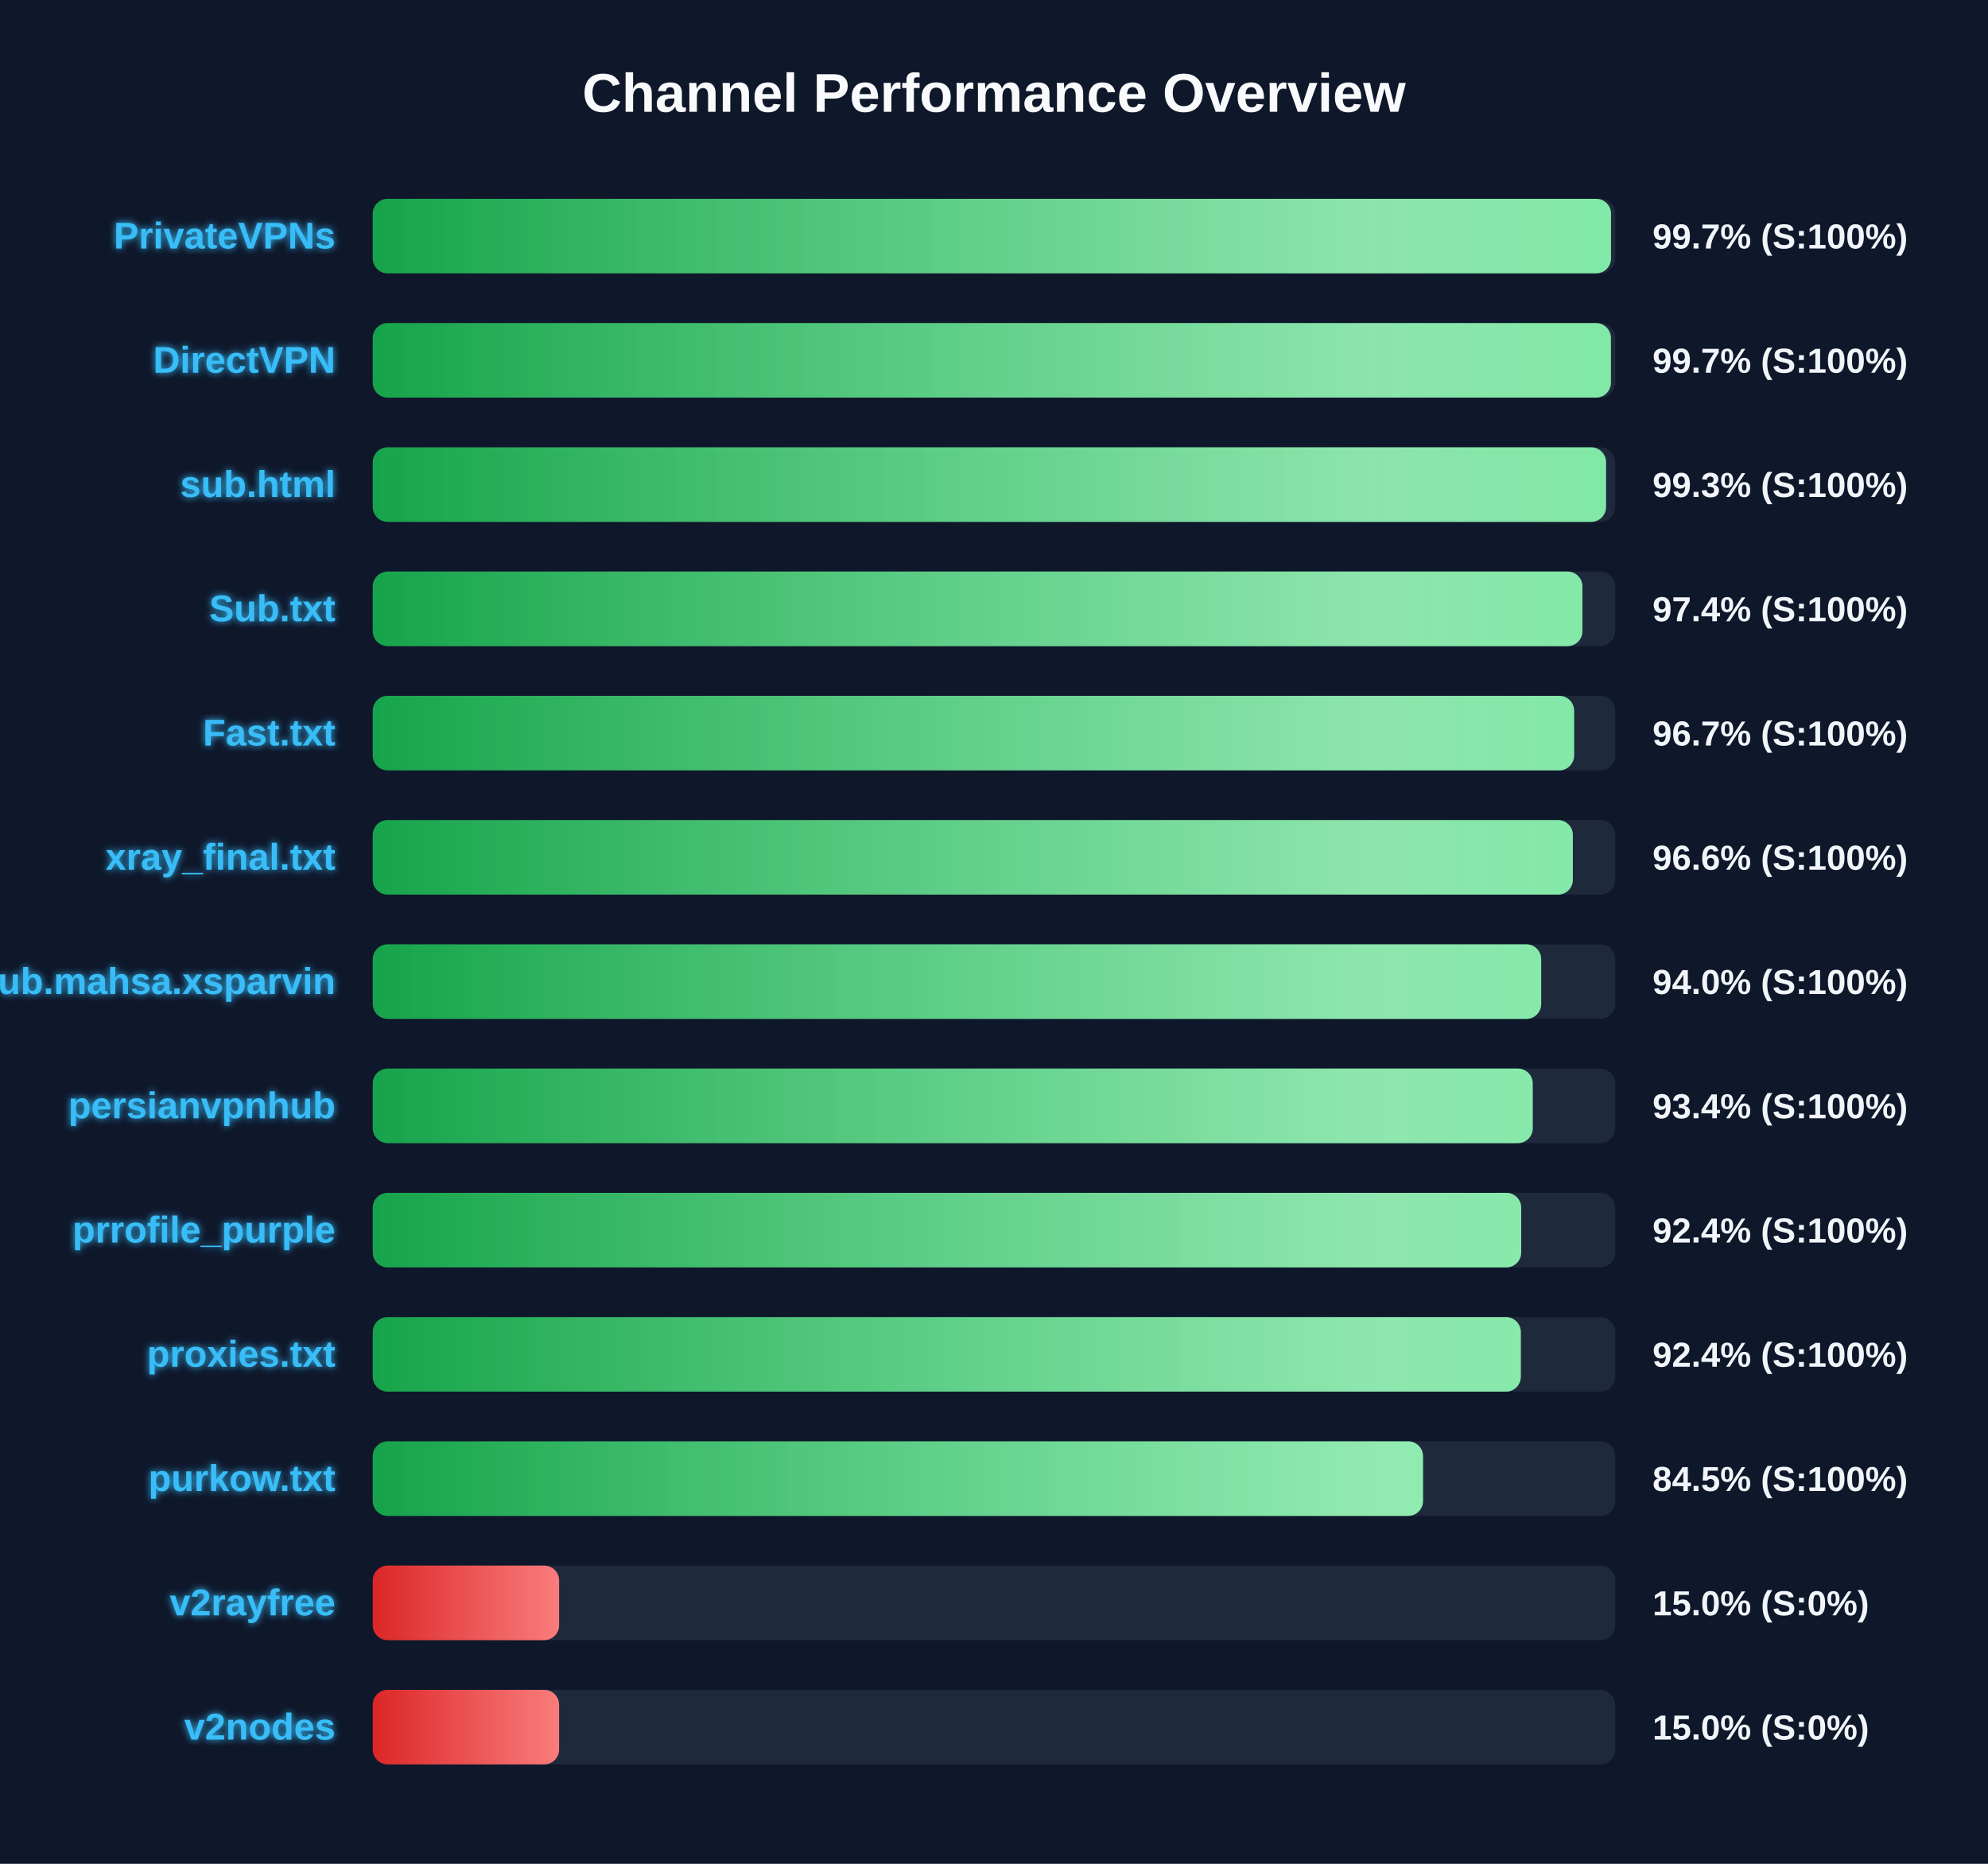
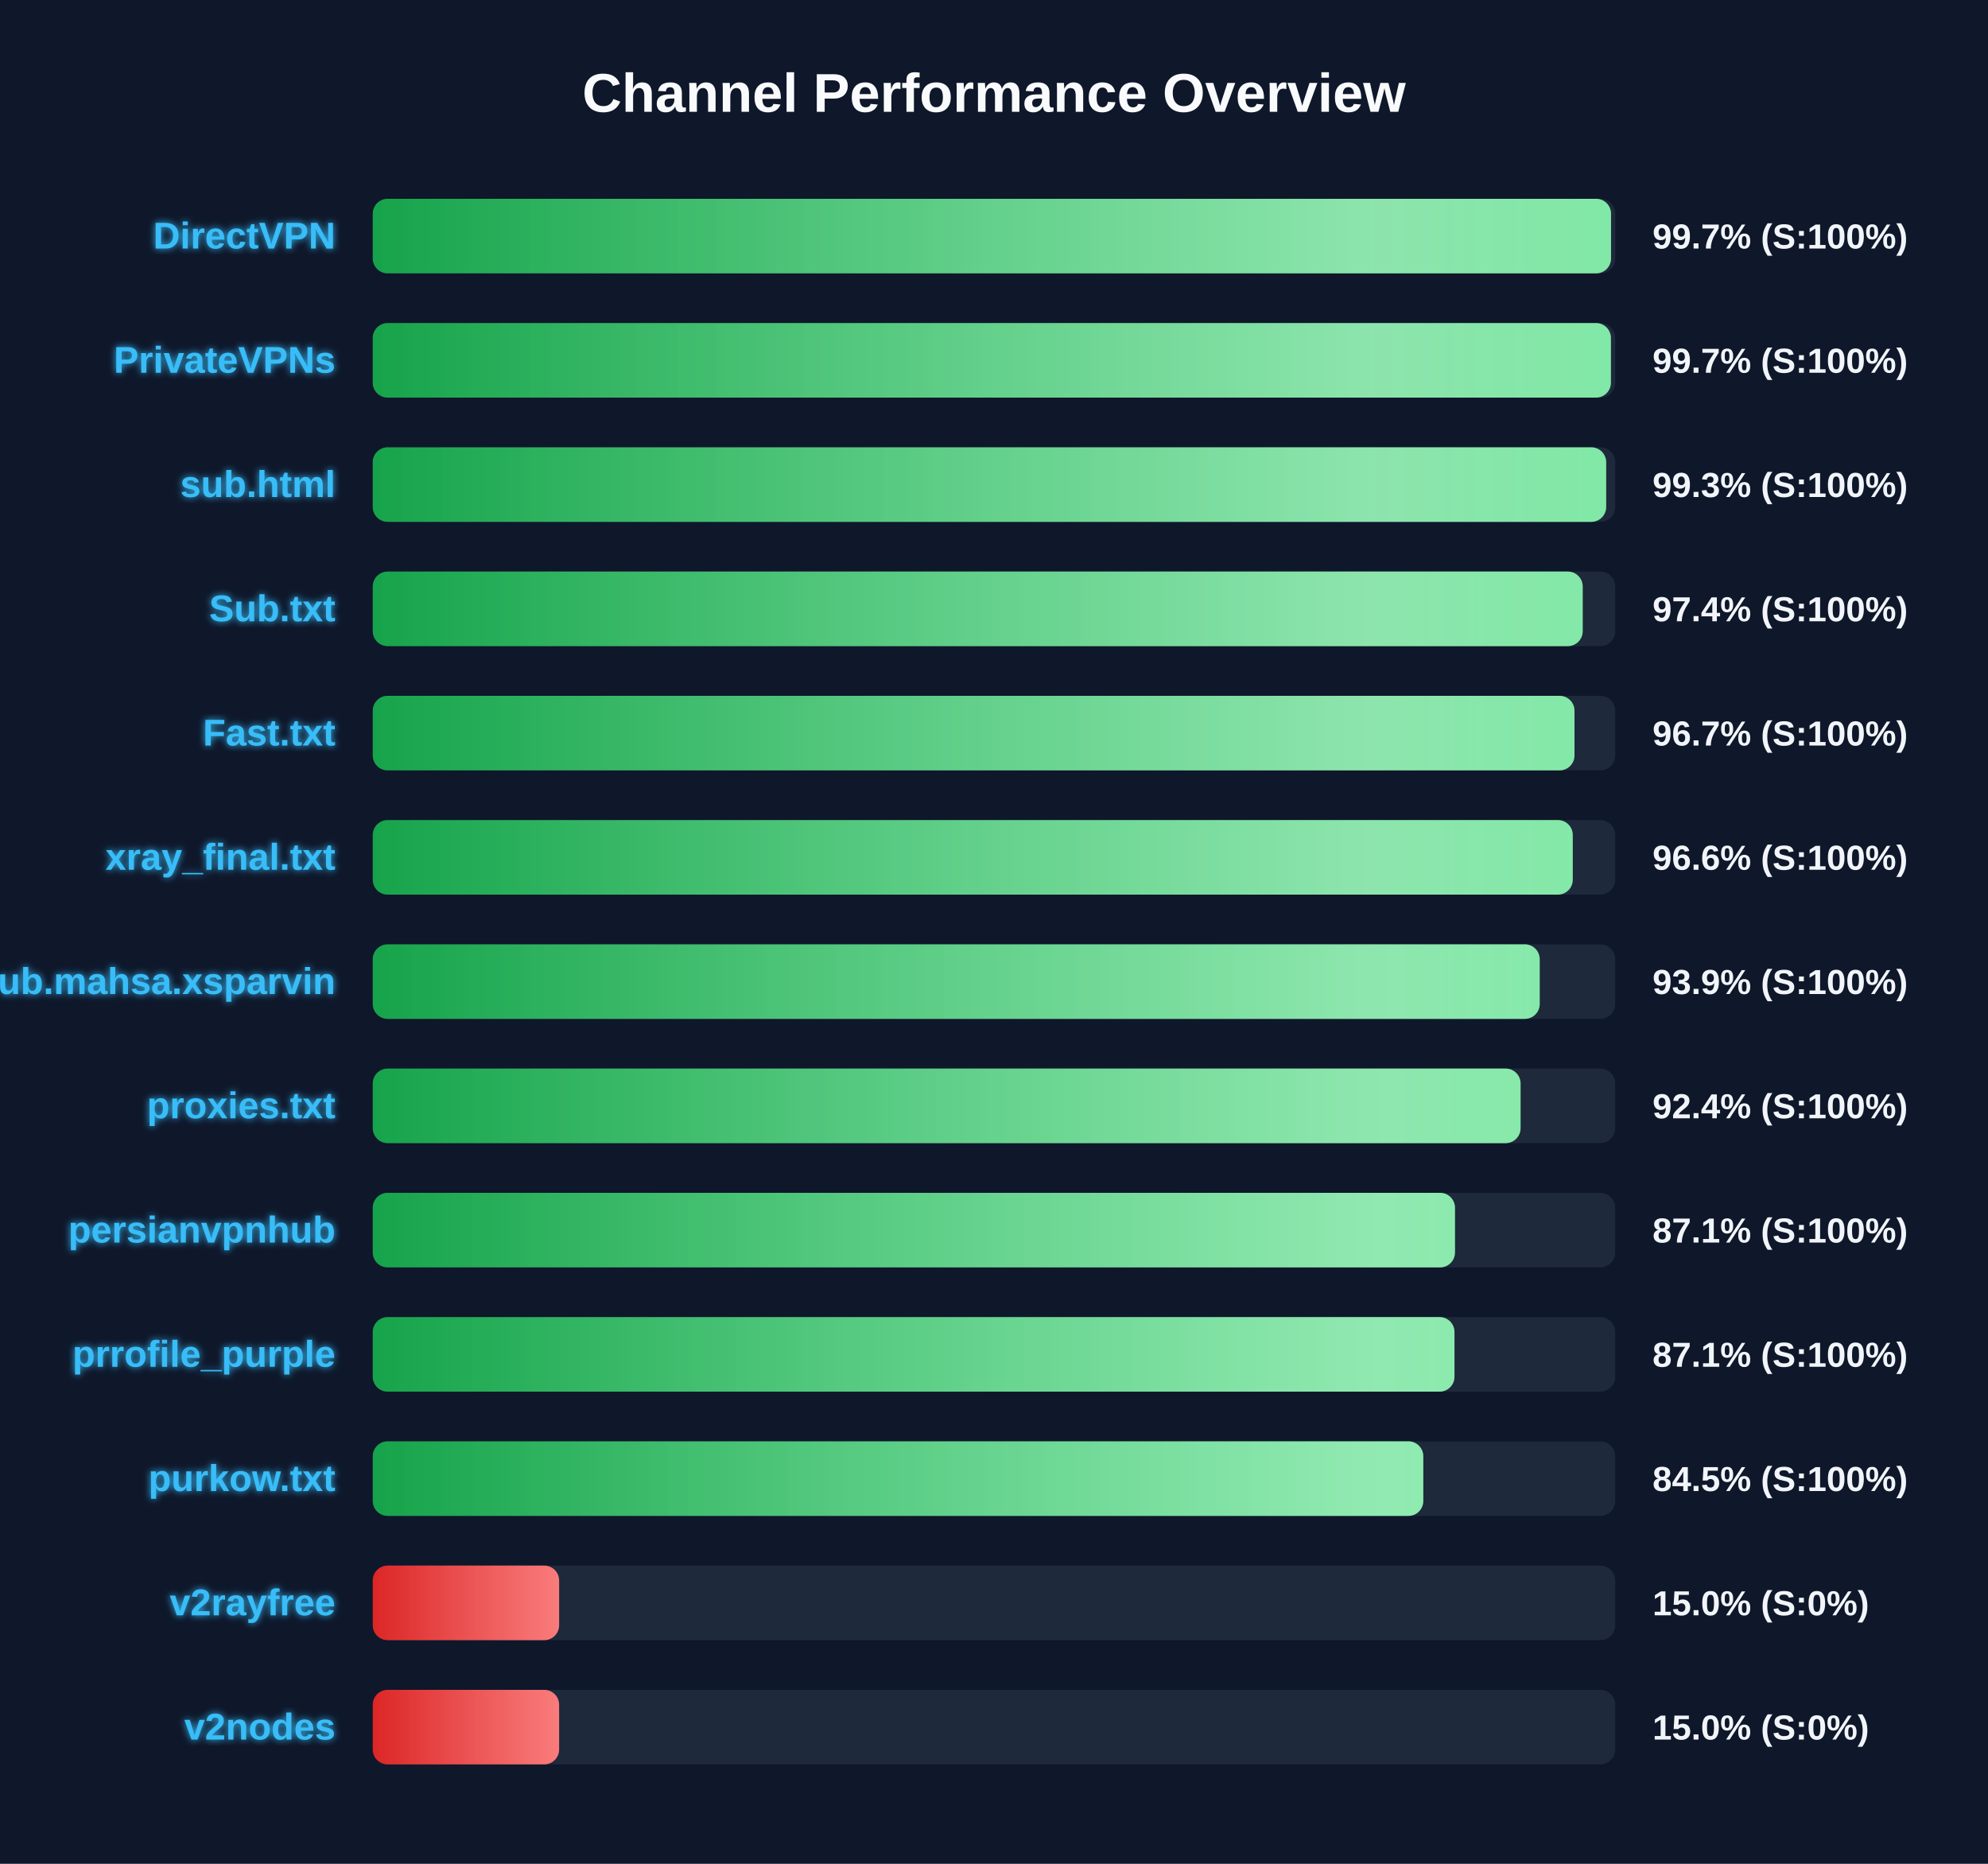
<svg xmlns="http://www.w3.org/2000/svg" width="800" height="750" version="1.1">
  <defs>
    <linearGradient id="grad-green" x1="0%" y1="0%" x2="100%" y2="0%">
      <stop offset="0%" stop-color="#16a34a" />
      <stop offset="100%" stop-color="#4ade80" />
    </linearGradient>
    <linearGradient id="grad-yellow" x1="0%" y1="0%" x2="100%" y2="0%">
      <stop offset="0%" stop-color="#ca8a04" />
      <stop offset="100%" stop-color="#fde047" />
    </linearGradient>
    <linearGradient id="grad-red" x1="0%" y1="0%" x2="100%" y2="0%">
      <stop offset="0%" stop-color="#dc2626" />
      <stop offset="100%" stop-color="#f87171" />
    </linearGradient>
    <linearGradient id="shimmer" x1="0%" y1="0%" x2="100%" y2="0%">
      <stop offset="0%" stop-color="rgba(255,255,255,0)" />
      <stop offset="50%" stop-color="rgba(255,255,255,0.4)" />
      <stop offset="100%" stop-color="rgba(255,255,255,0)" />
    </linearGradient>
    <filter id="glow" x="-20%" y="-20%" width="140%" height="140%">
      <feGaussianBlur stdDeviation="1.5" result="blur" />
      <feComposite in="SourceGraphic" in2="blur" operator="over" />
    </filter>
  </defs>
  <style>
        .bg-rect { fill: #0f172a; }
        .title { font: bold 22px 'Segoe UI', Arial, sans-serif; fill: #f8fafc; }
        .row { font: bold 15px 'Segoe UI', Arial, sans-serif; fill: #38bdf8; filter: url(#glow); }
        .score { font: bold 14px 'Segoe UI', Arial, sans-serif; fill: #f1f5f9; }
        @keyframes shimmer-anim {
            0% { transform: translateX(-100%); }
            100% { transform: translateX(200%); }
        }
        .shimmer-rect {
            animation: shimmer-anim 2.5s infinite linear;
        }
    </style>
  <rect width="100%" height="100%" class="bg-rect" />
  <text x="400" y="45" text-anchor="middle" class="title">Channel Performance Overview</text>
  <rect x="150" y="80" width="500" height="30" fill="#1e293b" rx="6" />
  <clipPath id="clip-0">
    <rect x="150" y="80" width="498.3" height="30" rx="6" />
  </clipPath>
  <rect x="150" y="80" width="498.3" height="30" fill="url(#grad-green)" rx="6" />
  <g clip-path="url(#clip-0)">
    <rect x="150" y="80" width="100%" height="30" fill="url(#shimmer)" class="shimmer-rect" />
  </g>
-   <text x="135" y="100" text-anchor="end" class="row">PrivateVPNs</text>
+   <text x="135" y="100" text-anchor="end" class="row">DirectVPN</text>
  <text x="665" y="100" text-anchor="start" class="score">99.7% (S:100%)</text>
  <rect x="150" y="130" width="500" height="30" fill="#1e293b" rx="6" />
  <clipPath id="clip-1">
    <rect x="150" y="130" width="498.25" height="30" rx="6" />
  </clipPath>
  <rect x="150" y="130" width="498.25" height="30" fill="url(#grad-green)" rx="6" />
  <g clip-path="url(#clip-1)">
    <rect x="150" y="130" width="100%" height="30" fill="url(#shimmer)" class="shimmer-rect" />
  </g>
-   <text x="135" y="150" text-anchor="end" class="row">DirectVPN</text>
+   <text x="135" y="150" text-anchor="end" class="row">PrivateVPNs</text>
  <text x="665" y="150" text-anchor="start" class="score">99.7% (S:100%)</text>
  <rect x="150" y="180" width="500" height="30" fill="#1e293b" rx="6" />
  <clipPath id="clip-2">
-     <rect x="150" y="180" width="496.3" height="30" rx="6" />
+     <rect x="150" y="180" width="496.35" height="30" rx="6" />
  </clipPath>
-   <rect x="150" y="180" width="496.3" height="30" fill="url(#grad-green)" rx="6" />
+   <rect x="150" y="180" width="496.35" height="30" fill="url(#grad-green)" rx="6" />
  <g clip-path="url(#clip-2)">
    <rect x="150" y="180" width="100%" height="30" fill="url(#shimmer)" class="shimmer-rect" />
  </g>
  <text x="135" y="200" text-anchor="end" class="row">sub.html</text>
  <text x="665" y="200" text-anchor="start" class="score">99.3% (S:100%)</text>
  <rect x="150" y="230" width="500" height="30" fill="#1e293b" rx="6" />
  <clipPath id="clip-3">
-     <rect x="150" y="230" width="486.8" height="30" rx="6" />
+     <rect x="150" y="230" width="486.9" height="30" rx="6" />
  </clipPath>
-   <rect x="150" y="230" width="486.8" height="30" fill="url(#grad-green)" rx="6" />
+   <rect x="150" y="230" width="486.9" height="30" fill="url(#grad-green)" rx="6" />
  <g clip-path="url(#clip-3)">
    <rect x="150" y="230" width="100%" height="30" fill="url(#shimmer)" class="shimmer-rect" />
  </g>
  <text x="135" y="250" text-anchor="end" class="row">Sub.txt</text>
  <text x="665" y="250" text-anchor="start" class="score">97.4% (S:100%)</text>
  <rect x="150" y="280" width="500" height="30" fill="#1e293b" rx="6" />
  <clipPath id="clip-4">
-     <rect x="150" y="280" width="483.45" height="30" rx="6" />
+     <rect x="150" y="280" width="483.6" height="30" rx="6" />
  </clipPath>
-   <rect x="150" y="280" width="483.45" height="30" fill="url(#grad-green)" rx="6" />
+   <rect x="150" y="280" width="483.6" height="30" fill="url(#grad-green)" rx="6" />
  <g clip-path="url(#clip-4)">
    <rect x="150" y="280" width="100%" height="30" fill="url(#shimmer)" class="shimmer-rect" />
  </g>
  <text x="135" y="300" text-anchor="end" class="row">Fast.txt</text>
  <text x="665" y="300" text-anchor="start" class="score">96.7% (S:100%)</text>
  <rect x="150" y="330" width="500" height="30" fill="#1e293b" rx="6" />
  <clipPath id="clip-5">
-     <rect x="150" y="330" width="482.95" height="30" rx="6" />
+     <rect x="150" y="330" width="482.9" height="30" rx="6" />
  </clipPath>
-   <rect x="150" y="330" width="482.95" height="30" fill="url(#grad-green)" rx="6" />
+   <rect x="150" y="330" width="482.9" height="30" fill="url(#grad-green)" rx="6" />
  <g clip-path="url(#clip-5)">
    <rect x="150" y="330" width="100%" height="30" fill="url(#shimmer)" class="shimmer-rect" />
  </g>
  <text x="135" y="350" text-anchor="end" class="row">xray_final.txt</text>
  <text x="665" y="350" text-anchor="start" class="score">96.6% (S:100%)</text>
  <rect x="150" y="380" width="500" height="30" fill="#1e293b" rx="6" />
  <clipPath id="clip-6">
-     <rect x="150" y="380" width="470.2" height="30" rx="6" />
+     <rect x="150" y="380" width="469.6" height="30" rx="6" />
  </clipPath>
-   <rect x="150" y="380" width="470.2" height="30" fill="url(#grad-green)" rx="6" />
+   <rect x="150" y="380" width="469.6" height="30" fill="url(#grad-green)" rx="6" />
  <g clip-path="url(#clip-6)">
    <rect x="150" y="380" width="100%" height="30" fill="url(#shimmer)" class="shimmer-rect" />
  </g>
  <text x="135" y="400" text-anchor="end" class="row">Sub.mahsa.xsparvin</text>
-   <text x="665" y="400" text-anchor="start" class="score">94.0% (S:100%)</text>
+   <text x="665" y="400" text-anchor="start" class="score">93.9% (S:100%)</text>
  <rect x="150" y="430" width="500" height="30" fill="#1e293b" rx="6" />
  <clipPath id="clip-7">
-     <rect x="150" y="430" width="466.8" height="30" rx="6" />
+     <rect x="150" y="430" width="461.9" height="30" rx="6" />
  </clipPath>
-   <rect x="150" y="430" width="466.8" height="30" fill="url(#grad-green)" rx="6" />
+   <rect x="150" y="430" width="461.9" height="30" fill="url(#grad-green)" rx="6" />
  <g clip-path="url(#clip-7)">
    <rect x="150" y="430" width="100%" height="30" fill="url(#shimmer)" class="shimmer-rect" />
  </g>
-   <text x="135" y="450" text-anchor="end" class="row">persianvpnhub</text>
-   <text x="665" y="450" text-anchor="start" class="score">93.4% (S:100%)</text>
+   <text x="135" y="450" text-anchor="end" class="row">proxies.txt</text>
+   <text x="665" y="450" text-anchor="start" class="score">92.4% (S:100%)</text>
  <rect x="150" y="480" width="500" height="30" fill="#1e293b" rx="6" />
  <clipPath id="clip-8">
-     <rect x="150" y="480" width="462.15" height="30" rx="6" />
+     <rect x="150" y="480" width="435.5" height="30" rx="6" />
  </clipPath>
-   <rect x="150" y="480" width="462.15" height="30" fill="url(#grad-green)" rx="6" />
+   <rect x="150" y="480" width="435.5" height="30" fill="url(#grad-green)" rx="6" />
  <g clip-path="url(#clip-8)">
    <rect x="150" y="480" width="100%" height="30" fill="url(#shimmer)" class="shimmer-rect" />
  </g>
-   <text x="135" y="500" text-anchor="end" class="row">prrofile_purple</text>
-   <text x="665" y="500" text-anchor="start" class="score">92.4% (S:100%)</text>
+   <text x="135" y="500" text-anchor="end" class="row">persianvpnhub</text>
+   <text x="665" y="500" text-anchor="start" class="score">87.1% (S:100%)</text>
  <rect x="150" y="530" width="500" height="30" fill="#1e293b" rx="6" />
  <clipPath id="clip-9">
-     <rect x="150" y="530" width="462.0" height="30" rx="6" />
+     <rect x="150" y="530" width="435.3" height="30" rx="6" />
  </clipPath>
-   <rect x="150" y="530" width="462.0" height="30" fill="url(#grad-green)" rx="6" />
+   <rect x="150" y="530" width="435.3" height="30" fill="url(#grad-green)" rx="6" />
  <g clip-path="url(#clip-9)">
    <rect x="150" y="530" width="100%" height="30" fill="url(#shimmer)" class="shimmer-rect" />
  </g>
-   <text x="135" y="550" text-anchor="end" class="row">proxies.txt</text>
-   <text x="665" y="550" text-anchor="start" class="score">92.4% (S:100%)</text>
+   <text x="135" y="550" text-anchor="end" class="row">prrofile_purple</text>
+   <text x="665" y="550" text-anchor="start" class="score">87.1% (S:100%)</text>
  <rect x="150" y="580" width="500" height="30" fill="#1e293b" rx="6" />
  <clipPath id="clip-10">
-     <rect x="150" y="580" width="422.65" height="30" rx="6" />
+     <rect x="150" y="580" width="422.75" height="30" rx="6" />
  </clipPath>
-   <rect x="150" y="580" width="422.65" height="30" fill="url(#grad-green)" rx="6" />
+   <rect x="150" y="580" width="422.75" height="30" fill="url(#grad-green)" rx="6" />
  <g clip-path="url(#clip-10)">
    <rect x="150" y="580" width="100%" height="30" fill="url(#shimmer)" class="shimmer-rect" />
  </g>
  <text x="135" y="600" text-anchor="end" class="row">purkow.txt</text>
  <text x="665" y="600" text-anchor="start" class="score">84.5% (S:100%)</text>
  <rect x="150" y="630" width="500" height="30" fill="#1e293b" rx="6" />
  <clipPath id="clip-11">
    <rect x="150" y="630" width="75.0" height="30" rx="6" />
  </clipPath>
  <rect x="150" y="630" width="75.0" height="30" fill="url(#grad-red)" rx="6" />
  <g clip-path="url(#clip-11)">
    <rect x="150" y="630" width="100%" height="30" fill="url(#shimmer)" class="shimmer-rect" />
  </g>
  <text x="135" y="650" text-anchor="end" class="row">v2rayfree</text>
  <text x="665" y="650" text-anchor="start" class="score">15.0% (S:0%)</text>
  <rect x="150" y="680" width="500" height="30" fill="#1e293b" rx="6" />
  <clipPath id="clip-12">
    <rect x="150" y="680" width="75.0" height="30" rx="6" />
  </clipPath>
  <rect x="150" y="680" width="75.0" height="30" fill="url(#grad-red)" rx="6" />
  <g clip-path="url(#clip-12)">
    <rect x="150" y="680" width="100%" height="30" fill="url(#shimmer)" class="shimmer-rect" />
  </g>
  <text x="135" y="700" text-anchor="end" class="row">v2nodes</text>
  <text x="665" y="700" text-anchor="start" class="score">15.0% (S:0%)</text>
</svg>
